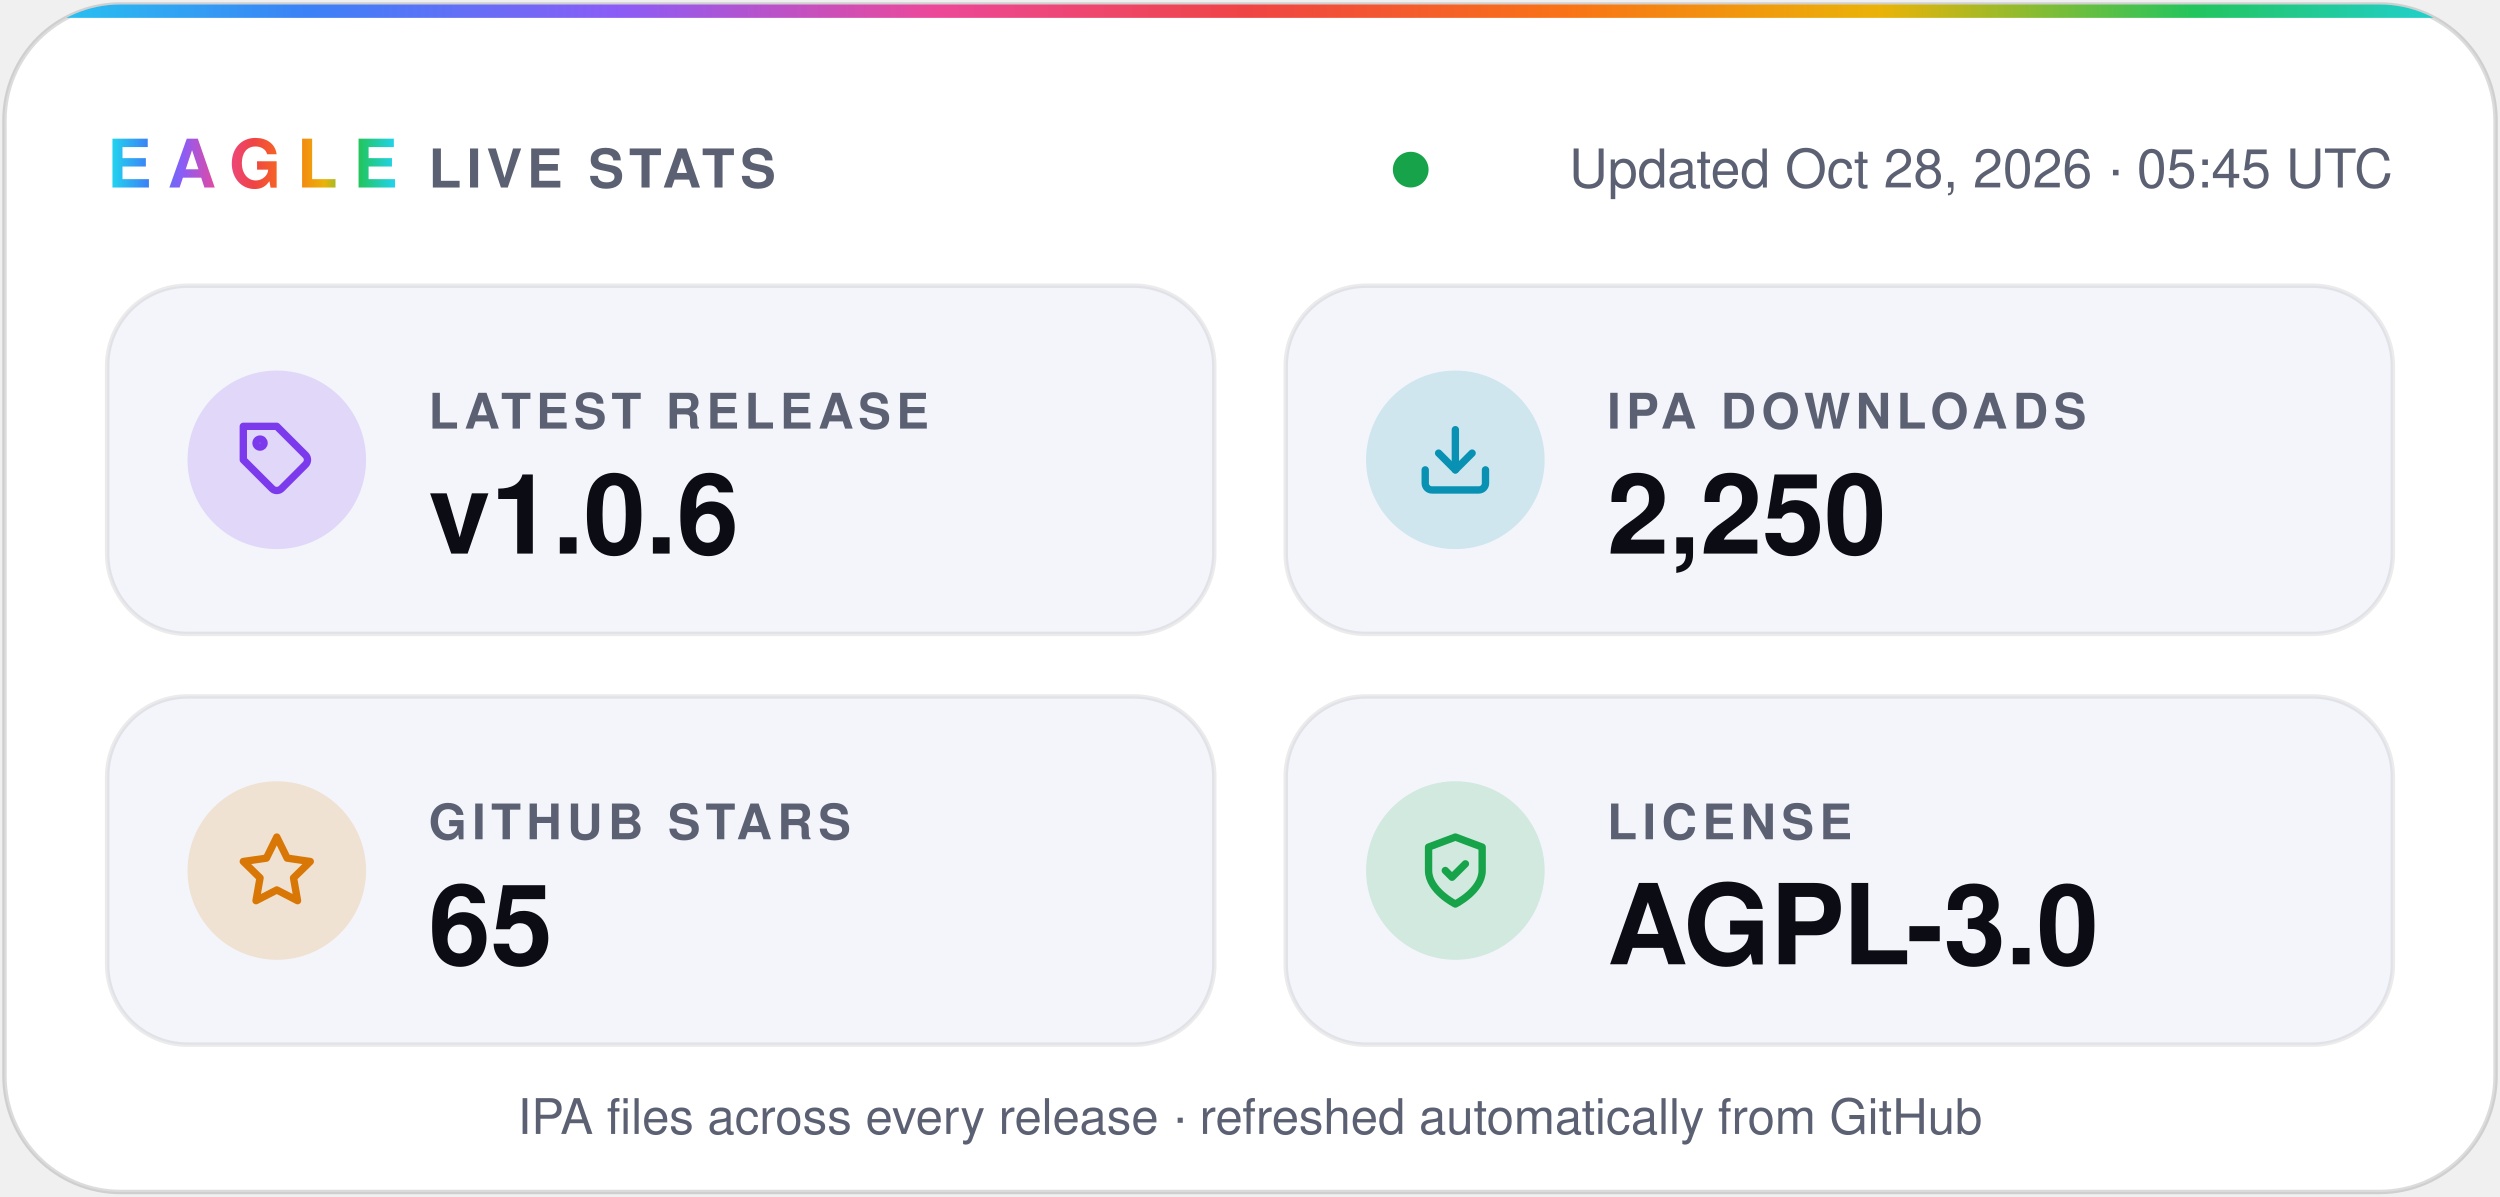
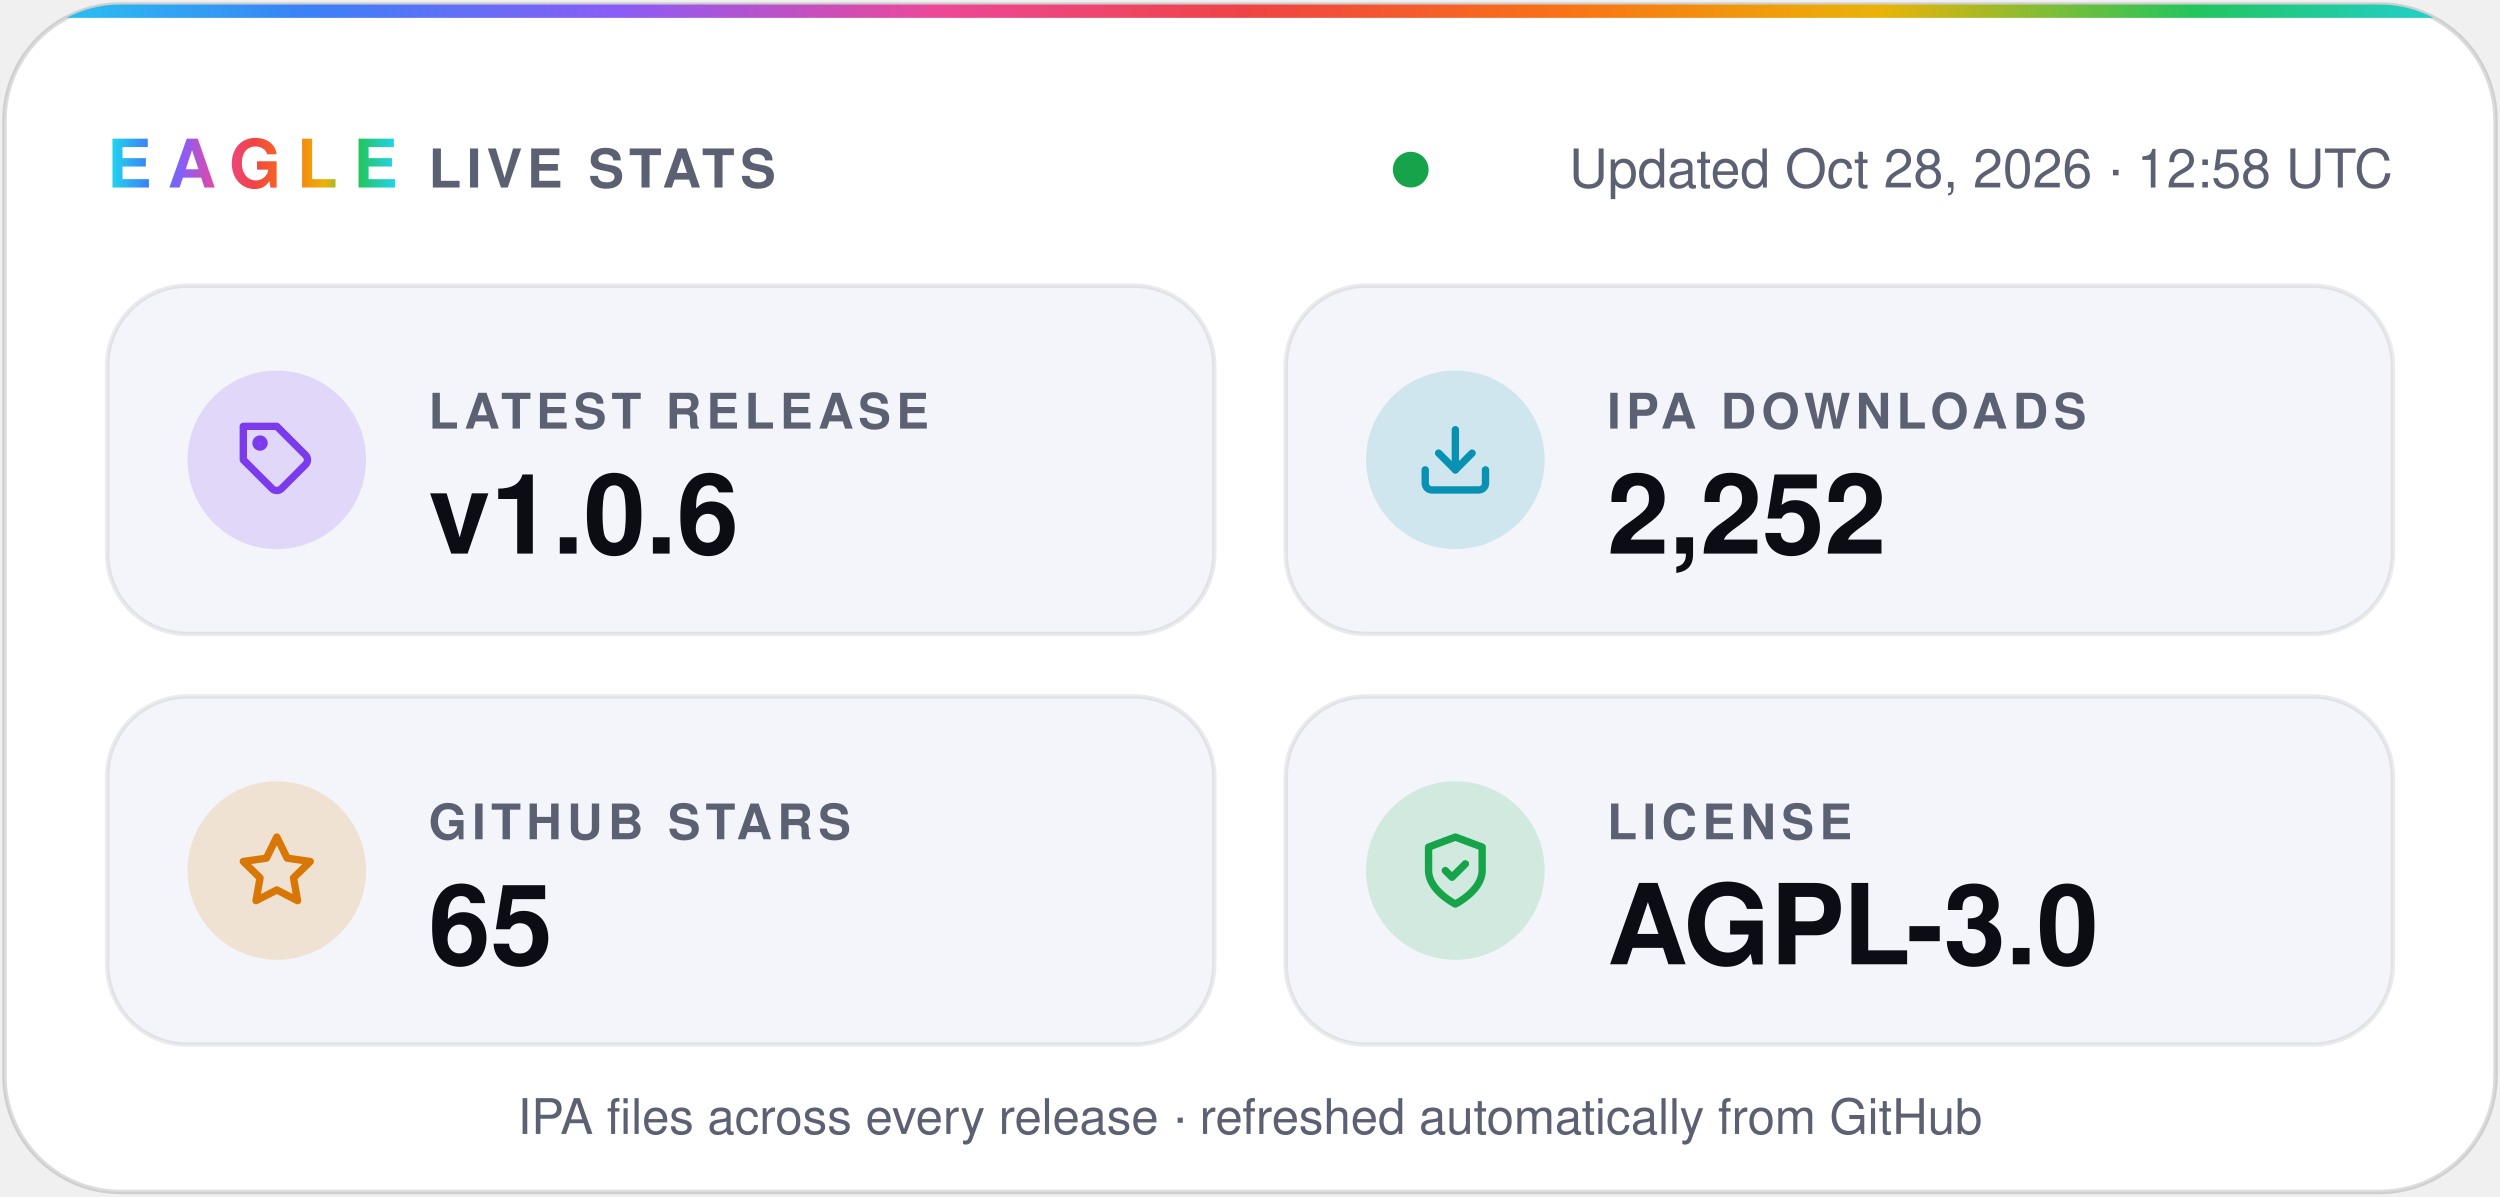
- <svg xmlns="http://www.w3.org/2000/svg" width="560" height="268" viewBox="0 0 560 268" role="img" aria-label="Eagle v1.0.6 · 2,250 IPA downloads · 65 stars · AGPL-3.0">
+ <svg xmlns="http://www.w3.org/2000/svg" width="560" height="268" viewBox="0 0 560 268" role="img" aria-label="Eagle v1.0.6 · 2,252 IPA downloads · 65 stars · AGPL-3.0">
  <defs>
    <linearGradient id="spectrum" x1="0%" y1="0%" x2="100%" y2="0%">
      <stop offset="0.0%" stop-color="#22d3ee" />
      <stop offset="12.5%" stop-color="#3b82f6" />
      <stop offset="25.0%" stop-color="#8b5cf6" />
      <stop offset="37.5%" stop-color="#ec4899" />
      <stop offset="50.0%" stop-color="#ef4444" />
      <stop offset="62.5%" stop-color="#f97316" />
      <stop offset="75.0%" stop-color="#eab308" />
      <stop offset="87.5%" stop-color="#22c55e" />
      <stop offset="100.0%" stop-color="#22d3ee" />
    </linearGradient>
    <clipPath id="card">
      <rect x="1" y="1" width="558" height="266" rx="26" />
    </clipPath>
  </defs>
  <g font-family="-apple-system, BlinkMacSystemFont, 'SF Pro Display', 'Segoe UI', Helvetica, Arial, sans-serif">
    <rect x="1" y="1" width="558" height="266" rx="26" fill="#ffffff" stroke="#0b0c1424" />
    <rect width="560" height="4" fill="url(#spectrum)" clip-path="url(#card)" />
    <text x="24" y="42" fill="url(#spectrum)" font-size="15" font-weight="800" letter-spacing="3.5">EAGLE</text>
    <text x="96" y="42" fill="#5b6072" font-size="12" font-weight="600" letter-spacing="1.2">LIVE STATS</text>
    <circle cx="316.0" cy="38" r="4" fill="#16a34a" />
-     <text x="536" y="42" fill="#5b6072" font-size="12" text-anchor="end">Updated Oct 28, 2026 · 05:45 UTC</text>
+     <text x="536" y="42" fill="#5b6072" font-size="12" text-anchor="end">Updated Oct 28, 2026 · 12:58 UTC</text>
    <rect x="24" y="64" width="248" height="78" rx="18" fill="#f4f5fa" stroke="#0b0c1414" />
    <circle cx="62" cy="103" r="20" fill="#7c3aed" fill-opacity="0.16" />
    <g transform="translate(53 94) scale(0.75)" fill="none" stroke="#7c3aed" stroke-width="2.2" stroke-linecap="round" stroke-linejoin="round">
      <path d="M20.6 13.4 13.4 20.6a2 2 0 0 1-2.8 0L2 12V2h10l8.6 8.6a2 2 0 0 1 0 2.8z" />
      <circle cx="7" cy="7" r="1.2" />
    </g>
    <text x="96" y="96" fill="#5b6072" font-size="11" font-weight="600" letter-spacing="1.2">LATEST RELEASE</text>
    <text x="96" y="124" fill="#0b0c14" font-size="25" font-weight="700">v1.0.6</text>
    <rect x="288" y="64" width="248" height="78" rx="18" fill="#f4f5fa" stroke="#0b0c1414" />
    <circle cx="326" cy="103" r="20" fill="#0891b2" fill-opacity="0.16" />
    <g transform="translate(317 94) scale(0.75)" fill="none" stroke="#0891b2" stroke-width="2.2" stroke-linecap="round" stroke-linejoin="round">
      <path d="M21 15v4a2 2 0 0 1-2 2H5a2 2 0 0 1-2-2v-4" />
      <path d="m7 10 5 5 5-5" />
      <path d="M12 15V3" />
    </g>
    <text x="360" y="96" fill="#5b6072" font-size="11" font-weight="600" letter-spacing="1.2">IPA DOWNLOADS</text>
-     <text x="360" y="124" fill="#0b0c14" font-size="25" font-weight="700">2,250</text>
+     <text x="360" y="124" fill="#0b0c14" font-size="25" font-weight="700">2,252</text>
    <rect x="24" y="156" width="248" height="78" rx="18" fill="#f4f5fa" stroke="#0b0c1414" />
    <circle cx="62" cy="195" r="20" fill="#d97706" fill-opacity="0.16" />
    <g transform="translate(53 186) scale(0.75)" fill="none" stroke="#d97706" stroke-width="2.2" stroke-linecap="round" stroke-linejoin="round">
      <path d="m12 2 3.1 6.3 6.9 1-5 4.9 1.2 6.8-6.2-3.2-6.2 3.2L7 14.2 2 9.3l6.9-1z" />
    </g>
    <text x="96" y="188" fill="#5b6072" font-size="11" font-weight="600" letter-spacing="1.2">GITHUB STARS</text>
    <text x="96" y="216" fill="#0b0c14" font-size="25" font-weight="700">65</text>
    <rect x="288" y="156" width="248" height="78" rx="18" fill="#f4f5fa" stroke="#0b0c1414" />
    <circle cx="326" cy="195" r="20" fill="#16a34a" fill-opacity="0.16" />
    <g transform="translate(317 186) scale(0.75)" fill="none" stroke="#16a34a" stroke-width="2.2" stroke-linecap="round" stroke-linejoin="round">
      <path d="M12 22s8-4 8-10V5l-8-3-8 3v7c0 6 8 10 8 10z" />
      <path d="m9 12 2 2 4-4" />
    </g>
    <text x="360" y="188" fill="#5b6072" font-size="11" font-weight="600" letter-spacing="1.2">LICENSE</text>
    <text x="360" y="216" fill="#0b0c14" font-size="25" font-weight="700">AGPL-3.0</text>
    <text x="280" y="254" fill="#5b6072" font-size="11" text-anchor="middle">IPA files across every release · refreshed automatically from GitHub</text>
  </g>
</svg>
